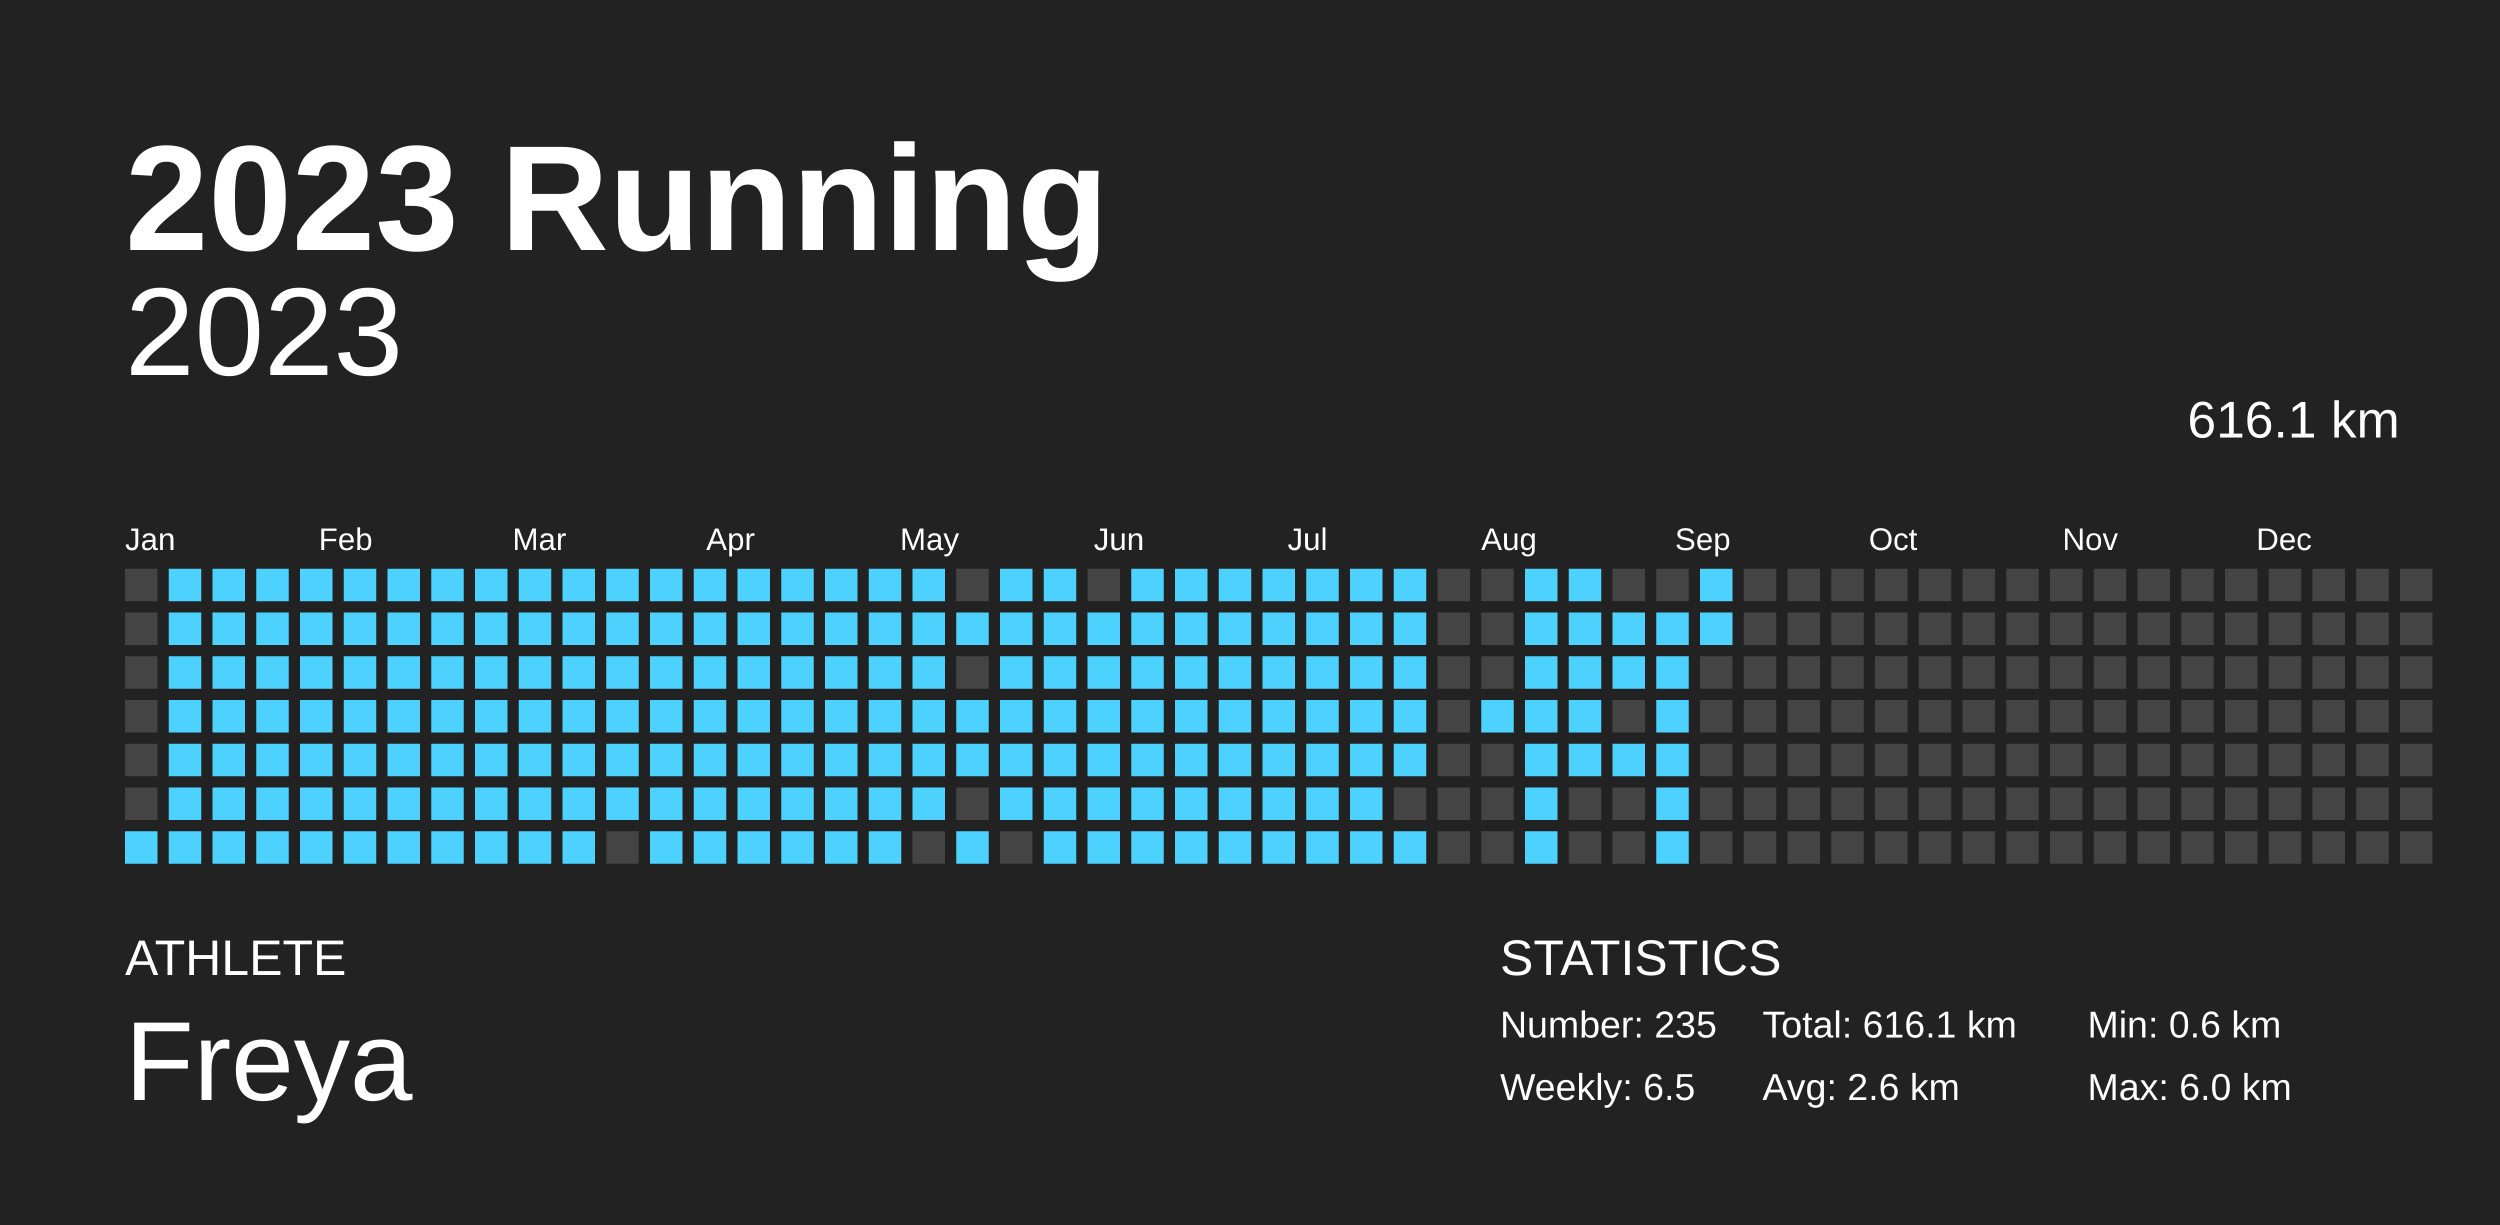
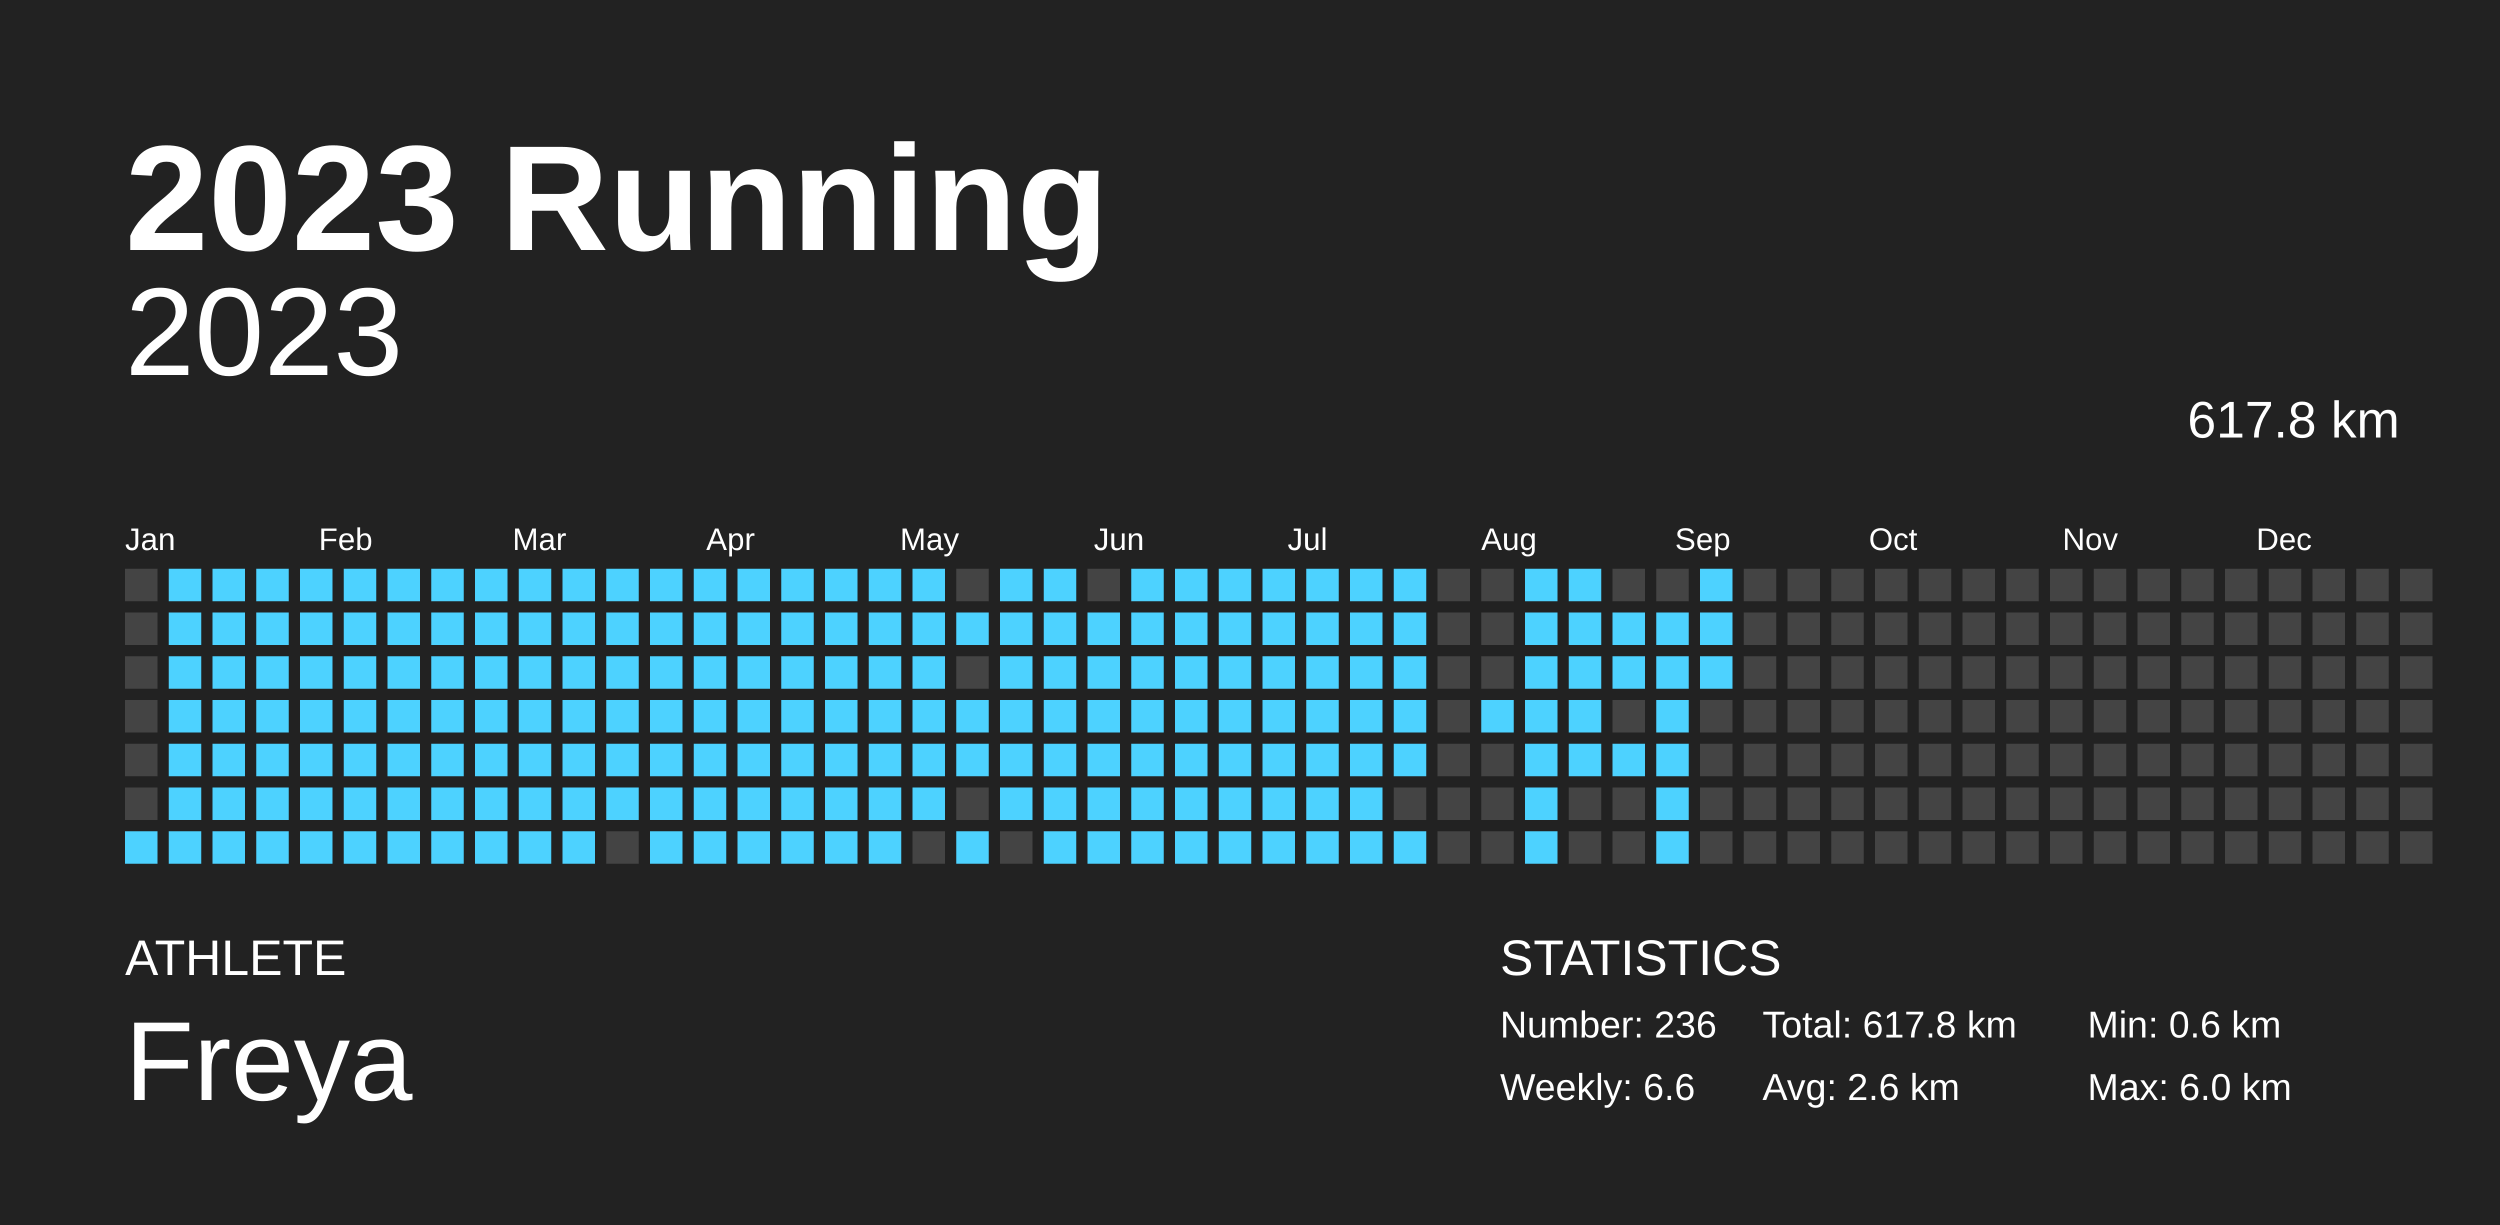
<svg xmlns="http://www.w3.org/2000/svg" baseProfile="full" height="98mm" version="1.1" viewBox="0,0,200,98" width="200mm">
  <defs />
  <rect fill="#222222" height="98" width="200" x="0" y="0" />
  <text fill="#FFFFFF" style="font-size:12px; font-family:Arial; font-weight:bold;" x="10" y="20">2023 Running</text>
  <text fill="#FFFFFF" style="font-size:4px; font-family:Arial" x="10" y="78">ATHLETE</text>
  <text fill="#FFFFFF" style="font-size:9px; font-family:Arial" x="10" y="88">Freya</text>
  <text fill="#FFFFFF" style="font-size:4px; font-family:Arial" x="120" y="78">STATISTICS</text>
-   <text fill="#FFFFFF" style="font-size:3px; font-family:Arial" x="120" y="83">Number: 235</text>
-   <text fill="#FFFFFF" style="font-size:3px; font-family:Arial" x="120" y="88">Weekly: 6.5</text>
-   <text fill="#FFFFFF" style="font-size:3px; font-family:Arial" x="141" y="83">Total: 616.1 km</text>
+   <text fill="#FFFFFF" style="font-size:3px; font-family:Arial" x="120" y="83">Number: 236</text>
+   <text fill="#FFFFFF" style="font-size:3px; font-family:Arial" x="120" y="88">Weekly: 6.6</text>
+   <text fill="#FFFFFF" style="font-size:3px; font-family:Arial" x="141" y="83">Total: 617.8 km</text>
  <text fill="#FFFFFF" style="font-size:3px; font-family:Arial" x="141" y="88">Avg: 2.6 km</text>
  <text fill="#FFFFFF" style="font-size:3px; font-family:Arial" x="167" y="83">Min: 0.6 km</text>
  <text fill="#FFFFFF" style="font-size:3px; font-family:Arial" x="167" y="88">Max: 6.0 km</text>
  <text alignment-baseline="hanging" fill="#FFFFFF" style="font-size:10.0px; font-family:Arial;" x="10" y="30">2023</text>
-   <text alignment-baseline="hanging" fill="#FFFFFF" style="font-size:4.125px; font-family:Arial;" x="175" y="35">616.1 km</text>
+   <text alignment-baseline="hanging" fill="#FFFFFF" style="font-size:4.125px; font-family:Arial;" x="175" y="35">617.8 km</text>
  <text fill="#FFFFFF" style="font-size:2.5px; font-family:Arial" x="10.0" y="44">Jan</text>
  <text fill="#FFFFFF" style="font-size:2.5px; font-family:Arial" x="25.5" y="44">Feb</text>
  <text fill="#FFFFFF" style="font-size:2.5px; font-family:Arial" x="41.0" y="44">Mar</text>
  <text fill="#FFFFFF" style="font-size:2.5px; font-family:Arial" x="56.5" y="44">Apr</text>
  <text fill="#FFFFFF" style="font-size:2.5px; font-family:Arial" x="72.0" y="44">May</text>
  <text fill="#FFFFFF" style="font-size:2.5px; font-family:Arial" x="87.5" y="44">Jun</text>
  <text fill="#FFFFFF" style="font-size:2.5px; font-family:Arial" x="103.0" y="44">Jul</text>
  <text fill="#FFFFFF" style="font-size:2.5px; font-family:Arial" x="118.5" y="44">Aug</text>
  <text fill="#FFFFFF" style="font-size:2.5px; font-family:Arial" x="134.0" y="44">Sep</text>
  <text fill="#FFFFFF" style="font-size:2.5px; font-family:Arial" x="149.5" y="44">Oct</text>
  <text fill="#FFFFFF" style="font-size:2.5px; font-family:Arial" x="165.0" y="44">Nov</text>
  <text fill="#FFFFFF" style="font-size:2.5px; font-family:Arial" x="180.5" y="44">Dec</text>
  <rect fill="#444444" height="2.6" width="2.6" x="10.0" y="45.5" />
  <rect fill="#444444" height="2.6" width="2.6" x="10.0" y="49.0" />
  <rect fill="#444444" height="2.6" width="2.6" x="10.0" y="52.5" />
  <rect fill="#444444" height="2.6" width="2.6" x="10.0" y="56.0" />
  <rect fill="#444444" height="2.6" width="2.6" x="10.0" y="59.5" />
  <rect fill="#444444" height="2.6" width="2.6" x="10.0" y="63.0" />
  <rect fill="#4dd2ff" height="2.6" width="2.6" x="10.0" y="66.5" />
  <rect fill="#4dd2ff" height="2.6" width="2.6" x="13.5" y="45.5" />
  <rect fill="#4dd2ff" height="2.6" width="2.6" x="13.5" y="49.0" />
  <rect fill="#4dd2ff" height="2.6" width="2.6" x="13.5" y="52.5" />
  <rect fill="#4dd2ff" height="2.6" width="2.6" x="13.5" y="56.0" />
  <rect fill="#4dd2ff" height="2.6" width="2.6" x="13.5" y="59.5" />
  <rect fill="#4dd2ff" height="2.6" width="2.6" x="13.5" y="63.0" />
  <rect fill="#4dd2ff" height="2.6" width="2.6" x="13.5" y="66.5" />
  <rect fill="#4dd2ff" height="2.6" width="2.6" x="17.0" y="45.5" />
  <rect fill="#4dd2ff" height="2.6" width="2.6" x="17.0" y="49.0" />
  <rect fill="#4dd2ff" height="2.6" width="2.6" x="17.0" y="52.5" />
  <rect fill="#4dd2ff" height="2.6" width="2.6" x="17.0" y="56.0" />
  <rect fill="#4dd2ff" height="2.6" width="2.6" x="17.0" y="59.5" />
  <rect fill="#4dd2ff" height="2.6" width="2.6" x="17.0" y="63.0" />
  <rect fill="#4dd2ff" height="2.6" width="2.6" x="17.0" y="66.5" />
  <rect fill="#4dd2ff" height="2.6" width="2.6" x="20.5" y="45.5" />
  <rect fill="#4dd2ff" height="2.6" width="2.6" x="20.5" y="49.0" />
  <rect fill="#4dd2ff" height="2.6" width="2.6" x="20.5" y="52.5" />
  <rect fill="#4dd2ff" height="2.6" width="2.6" x="20.5" y="56.0" />
  <rect fill="#4dd2ff" height="2.6" width="2.6" x="20.5" y="59.5" />
  <rect fill="#4dd2ff" height="2.6" width="2.6" x="20.5" y="63.0" />
  <rect fill="#4dd2ff" height="2.6" width="2.6" x="20.5" y="66.5" />
  <rect fill="#4dd2ff" height="2.6" width="2.6" x="24.0" y="45.5" />
  <rect fill="#4dd2ff" height="2.6" width="2.6" x="24.0" y="49.0" />
  <rect fill="#4dd2ff" height="2.6" width="2.6" x="24.0" y="52.5" />
  <rect fill="#4dd2ff" height="2.6" width="2.6" x="24.0" y="56.0" />
  <rect fill="#4dd2ff" height="2.6" width="2.6" x="24.0" y="59.5" />
  <rect fill="#4dd2ff" height="2.6" width="2.6" x="24.0" y="63.0" />
  <rect fill="#4dd2ff" height="2.6" width="2.6" x="24.0" y="66.5" />
  <rect fill="#4dd2ff" height="2.6" width="2.6" x="27.5" y="45.5" />
  <rect fill="#4dd2ff" height="2.6" width="2.6" x="27.5" y="49.0" />
  <rect fill="#4dd2ff" height="2.6" width="2.6" x="27.5" y="52.5" />
  <rect fill="#4dd2ff" height="2.6" width="2.6" x="27.5" y="56.0" />
  <rect fill="#4dd2ff" height="2.6" width="2.6" x="27.5" y="59.5" />
  <rect fill="#4dd2ff" height="2.6" width="2.6" x="27.5" y="63.0" />
  <rect fill="#4dd2ff" height="2.6" width="2.6" x="27.5" y="66.5" />
  <rect fill="#4dd2ff" height="2.6" width="2.6" x="31.0" y="45.5" />
  <rect fill="#4dd2ff" height="2.6" width="2.6" x="31.0" y="49.0" />
  <rect fill="#4dd2ff" height="2.6" width="2.6" x="31.0" y="52.5" />
  <rect fill="#4dd2ff" height="2.6" width="2.6" x="31.0" y="56.0" />
  <rect fill="#4dd2ff" height="2.6" width="2.6" x="31.0" y="59.5" />
  <rect fill="#4dd2ff" height="2.6" width="2.6" x="31.0" y="63.0" />
  <rect fill="#4dd2ff" height="2.6" width="2.6" x="31.0" y="66.5" />
  <rect fill="#4dd2ff" height="2.6" width="2.6" x="34.5" y="45.5" />
  <rect fill="#4dd2ff" height="2.6" width="2.6" x="34.5" y="49.0" />
  <rect fill="#4dd2ff" height="2.6" width="2.6" x="34.5" y="52.5" />
  <rect fill="#4dd2ff" height="2.6" width="2.6" x="34.5" y="56.0" />
  <rect fill="#4dd2ff" height="2.6" width="2.6" x="34.5" y="59.5" />
  <rect fill="#4dd2ff" height="2.6" width="2.6" x="34.5" y="63.0" />
  <rect fill="#4dd2ff" height="2.6" width="2.6" x="34.5" y="66.5" />
  <rect fill="#4dd2ff" height="2.6" width="2.6" x="38.0" y="45.5" />
  <rect fill="#4dd2ff" height="2.6" width="2.6" x="38.0" y="49.0" />
  <rect fill="#4dd2ff" height="2.6" width="2.6" x="38.0" y="52.5" />
  <rect fill="#4dd2ff" height="2.6" width="2.6" x="38.0" y="56.0" />
  <rect fill="#4dd2ff" height="2.6" width="2.6" x="38.0" y="59.5" />
  <rect fill="#4dd2ff" height="2.6" width="2.6" x="38.0" y="63.0" />
  <rect fill="#4dd2ff" height="2.6" width="2.6" x="38.0" y="66.5" />
  <rect fill="#4dd2ff" height="2.6" width="2.6" x="41.5" y="45.5" />
  <rect fill="#4dd2ff" height="2.6" width="2.6" x="41.5" y="49.0" />
  <rect fill="#4dd2ff" height="2.6" width="2.6" x="41.5" y="52.5" />
  <rect fill="#4dd2ff" height="2.6" width="2.6" x="41.5" y="56.0" />
  <rect fill="#4dd2ff" height="2.6" width="2.6" x="41.5" y="59.5" />
  <rect fill="#4dd2ff" height="2.6" width="2.6" x="41.5" y="63.0" />
  <rect fill="#4dd2ff" height="2.6" width="2.6" x="41.5" y="66.5" />
  <rect fill="#4dd2ff" height="2.6" width="2.6" x="45.0" y="45.5" />
  <rect fill="#4dd2ff" height="2.6" width="2.6" x="45.0" y="49.0" />
  <rect fill="#4dd2ff" height="2.6" width="2.6" x="45.0" y="52.5" />
  <rect fill="#4dd2ff" height="2.6" width="2.6" x="45.0" y="56.0" />
  <rect fill="#4dd2ff" height="2.6" width="2.6" x="45.0" y="59.5" />
  <rect fill="#4dd2ff" height="2.6" width="2.6" x="45.0" y="63.0" />
  <rect fill="#4dd2ff" height="2.6" width="2.6" x="45.0" y="66.5" />
  <rect fill="#4dd2ff" height="2.6" width="2.6" x="48.5" y="45.5" />
  <rect fill="#4dd2ff" height="2.6" width="2.6" x="48.5" y="49.0" />
  <rect fill="#4dd2ff" height="2.6" width="2.6" x="48.5" y="52.5" />
  <rect fill="#4dd2ff" height="2.6" width="2.6" x="48.5" y="56.0" />
  <rect fill="#4dd2ff" height="2.6" width="2.6" x="48.5" y="59.5" />
  <rect fill="#4dd2ff" height="2.6" width="2.6" x="48.5" y="63.0" />
  <rect fill="#444444" height="2.6" width="2.6" x="48.5" y="66.5" />
  <rect fill="#4dd2ff" height="2.6" width="2.6" x="52.0" y="45.5" />
  <rect fill="#4dd2ff" height="2.6" width="2.6" x="52.0" y="49.0" />
  <rect fill="#4dd2ff" height="2.6" width="2.6" x="52.0" y="52.5" />
  <rect fill="#4dd2ff" height="2.6" width="2.6" x="52.0" y="56.0" />
  <rect fill="#4dd2ff" height="2.6" width="2.6" x="52.0" y="59.5" />
  <rect fill="#4dd2ff" height="2.6" width="2.6" x="52.0" y="63.0" />
  <rect fill="#4dd2ff" height="2.6" width="2.6" x="52.0" y="66.5" />
  <rect fill="#4dd2ff" height="2.6" width="2.6" x="55.5" y="45.5" />
  <rect fill="#4dd2ff" height="2.6" width="2.6" x="55.5" y="49.0" />
  <rect fill="#4dd2ff" height="2.6" width="2.6" x="55.5" y="52.5" />
  <rect fill="#4dd2ff" height="2.6" width="2.6" x="55.5" y="56.0" />
  <rect fill="#4dd2ff" height="2.6" width="2.6" x="55.5" y="59.5" />
  <rect fill="#4dd2ff" height="2.6" width="2.6" x="55.5" y="63.0" />
  <rect fill="#4dd2ff" height="2.6" width="2.6" x="55.5" y="66.5" />
  <rect fill="#4dd2ff" height="2.6" width="2.6" x="59.0" y="45.5" />
  <rect fill="#4dd2ff" height="2.6" width="2.6" x="59.0" y="49.0" />
  <rect fill="#4dd2ff" height="2.6" width="2.6" x="59.0" y="52.5" />
  <rect fill="#4dd2ff" height="2.6" width="2.6" x="59.0" y="56.0" />
  <rect fill="#4dd2ff" height="2.6" width="2.6" x="59.0" y="59.5" />
  <rect fill="#4dd2ff" height="2.6" width="2.6" x="59.0" y="63.0" />
  <rect fill="#4dd2ff" height="2.6" width="2.6" x="59.0" y="66.5" />
  <rect fill="#4dd2ff" height="2.6" width="2.6" x="62.5" y="45.5" />
  <rect fill="#4dd2ff" height="2.6" width="2.6" x="62.5" y="49.0" />
  <rect fill="#4dd2ff" height="2.6" width="2.6" x="62.5" y="52.5" />
  <rect fill="#4dd2ff" height="2.6" width="2.6" x="62.5" y="56.0" />
  <rect fill="#4dd2ff" height="2.6" width="2.6" x="62.5" y="59.5" />
  <rect fill="#4dd2ff" height="2.6" width="2.6" x="62.5" y="63.0" />
  <rect fill="#4dd2ff" height="2.6" width="2.6" x="62.5" y="66.5" />
  <rect fill="#4dd2ff" height="2.6" width="2.6" x="66.0" y="45.5" />
  <rect fill="#4dd2ff" height="2.6" width="2.6" x="66.0" y="49.0" />
  <rect fill="#4dd2ff" height="2.6" width="2.6" x="66.0" y="52.5" />
  <rect fill="#4dd2ff" height="2.6" width="2.6" x="66.0" y="56.0" />
  <rect fill="#4dd2ff" height="2.6" width="2.6" x="66.0" y="59.5" />
  <rect fill="#4dd2ff" height="2.6" width="2.6" x="66.0" y="63.0" />
  <rect fill="#4dd2ff" height="2.6" width="2.6" x="66.0" y="66.5" />
  <rect fill="#4dd2ff" height="2.6" width="2.6" x="69.5" y="45.5" />
  <rect fill="#4dd2ff" height="2.6" width="2.6" x="69.5" y="49.0" />
  <rect fill="#4dd2ff" height="2.6" width="2.6" x="69.5" y="52.5" />
  <rect fill="#4dd2ff" height="2.6" width="2.6" x="69.5" y="56.0" />
  <rect fill="#4dd2ff" height="2.6" width="2.6" x="69.5" y="59.5" />
  <rect fill="#4dd2ff" height="2.6" width="2.6" x="69.5" y="63.0" />
  <rect fill="#4dd2ff" height="2.6" width="2.6" x="69.5" y="66.5" />
  <rect fill="#4dd2ff" height="2.6" width="2.6" x="73.0" y="45.5" />
  <rect fill="#4dd2ff" height="2.6" width="2.6" x="73.0" y="49.0" />
  <rect fill="#4dd2ff" height="2.6" width="2.6" x="73.0" y="52.5" />
  <rect fill="#4dd2ff" height="2.6" width="2.6" x="73.0" y="56.0" />
  <rect fill="#4dd2ff" height="2.6" width="2.6" x="73.0" y="59.5" />
  <rect fill="#4dd2ff" height="2.6" width="2.6" x="73.0" y="63.0" />
  <rect fill="#444444" height="2.6" width="2.6" x="73.0" y="66.5" />
  <rect fill="#444444" height="2.6" width="2.6" x="76.5" y="45.5" />
  <rect fill="#4dd2ff" height="2.6" width="2.6" x="76.5" y="49.0" />
  <rect fill="#444444" height="2.6" width="2.6" x="76.5" y="52.5" />
  <rect fill="#4dd2ff" height="2.6" width="2.6" x="76.5" y="56.0" />
  <rect fill="#4dd2ff" height="2.6" width="2.6" x="76.5" y="59.5" />
  <rect fill="#444444" height="2.6" width="2.6" x="76.5" y="63.0" />
  <rect fill="#4dd2ff" height="2.6" width="2.6" x="76.5" y="66.5" />
  <rect fill="#4dd2ff" height="2.6" width="2.6" x="80.0" y="45.5" />
  <rect fill="#4dd2ff" height="2.6" width="2.6" x="80.0" y="49.0" />
  <rect fill="#4dd2ff" height="2.6" width="2.6" x="80.0" y="52.5" />
  <rect fill="#4dd2ff" height="2.6" width="2.6" x="80.0" y="56.0" />
  <rect fill="#4dd2ff" height="2.6" width="2.6" x="80.0" y="59.5" />
  <rect fill="#4dd2ff" height="2.6" width="2.6" x="80.0" y="63.0" />
  <rect fill="#444444" height="2.6" width="2.6" x="80.0" y="66.5" />
  <rect fill="#4dd2ff" height="2.6" width="2.6" x="83.5" y="45.5" />
  <rect fill="#4dd2ff" height="2.6" width="2.6" x="83.5" y="49.0" />
  <rect fill="#4dd2ff" height="2.6" width="2.6" x="83.5" y="52.5" />
  <rect fill="#4dd2ff" height="2.6" width="2.6" x="83.5" y="56.0" />
  <rect fill="#4dd2ff" height="2.6" width="2.6" x="83.5" y="59.5" />
  <rect fill="#4dd2ff" height="2.6" width="2.6" x="83.5" y="63.0" />
  <rect fill="#4dd2ff" height="2.6" width="2.6" x="83.5" y="66.5" />
  <rect fill="#444444" height="2.6" width="2.6" x="87.0" y="45.5" />
  <rect fill="#4dd2ff" height="2.6" width="2.6" x="87.0" y="49.0" />
  <rect fill="#4dd2ff" height="2.6" width="2.6" x="87.0" y="52.5" />
  <rect fill="#4dd2ff" height="2.6" width="2.6" x="87.0" y="56.0" />
  <rect fill="#4dd2ff" height="2.6" width="2.6" x="87.0" y="59.5" />
  <rect fill="#4dd2ff" height="2.6" width="2.6" x="87.0" y="63.0" />
  <rect fill="#4dd2ff" height="2.6" width="2.6" x="87.0" y="66.5" />
  <rect fill="#4dd2ff" height="2.6" width="2.6" x="90.5" y="45.5" />
  <rect fill="#4dd2ff" height="2.6" width="2.6" x="90.5" y="49.0" />
  <rect fill="#4dd2ff" height="2.6" width="2.6" x="90.5" y="52.5" />
  <rect fill="#4dd2ff" height="2.6" width="2.6" x="90.5" y="56.0" />
  <rect fill="#4dd2ff" height="2.6" width="2.6" x="90.5" y="59.5" />
  <rect fill="#4dd2ff" height="2.6" width="2.6" x="90.5" y="63.0" />
  <rect fill="#4dd2ff" height="2.6" width="2.6" x="90.5" y="66.5" />
  <rect fill="#4dd2ff" height="2.6" width="2.6" x="94.0" y="45.5" />
  <rect fill="#4dd2ff" height="2.6" width="2.6" x="94.0" y="49.0" />
  <rect fill="#4dd2ff" height="2.6" width="2.6" x="94.0" y="52.5" />
  <rect fill="#4dd2ff" height="2.6" width="2.6" x="94.0" y="56.0" />
  <rect fill="#4dd2ff" height="2.6" width="2.6" x="94.0" y="59.5" />
  <rect fill="#4dd2ff" height="2.6" width="2.6" x="94.0" y="63.0" />
  <rect fill="#4dd2ff" height="2.6" width="2.6" x="94.0" y="66.5" />
  <rect fill="#4dd2ff" height="2.6" width="2.6" x="97.5" y="45.5" />
  <rect fill="#4dd2ff" height="2.6" width="2.6" x="97.5" y="49.0" />
  <rect fill="#4dd2ff" height="2.6" width="2.6" x="97.5" y="52.5" />
  <rect fill="#4dd2ff" height="2.6" width="2.6" x="97.5" y="56.0" />
  <rect fill="#4dd2ff" height="2.6" width="2.6" x="97.5" y="59.5" />
  <rect fill="#4dd2ff" height="2.6" width="2.6" x="97.5" y="63.0" />
  <rect fill="#4dd2ff" height="2.6" width="2.6" x="97.5" y="66.5" />
  <rect fill="#4dd2ff" height="2.6" width="2.6" x="101.0" y="45.5" />
  <rect fill="#4dd2ff" height="2.6" width="2.6" x="101.0" y="49.0" />
  <rect fill="#4dd2ff" height="2.6" width="2.6" x="101.0" y="52.5" />
  <rect fill="#4dd2ff" height="2.6" width="2.6" x="101.0" y="56.0" />
  <rect fill="#4dd2ff" height="2.6" width="2.6" x="101.0" y="59.5" />
  <rect fill="#4dd2ff" height="2.6" width="2.6" x="101.0" y="63.0" />
  <rect fill="#4dd2ff" height="2.6" width="2.6" x="101.0" y="66.5" />
  <rect fill="#4dd2ff" height="2.6" width="2.6" x="104.5" y="45.5" />
  <rect fill="#4dd2ff" height="2.6" width="2.6" x="104.5" y="49.0" />
  <rect fill="#4dd2ff" height="2.6" width="2.6" x="104.5" y="52.5" />
  <rect fill="#4dd2ff" height="2.6" width="2.6" x="104.5" y="56.0" />
  <rect fill="#4dd2ff" height="2.6" width="2.6" x="104.5" y="59.5" />
  <rect fill="#4dd2ff" height="2.6" width="2.6" x="104.5" y="63.0" />
  <rect fill="#4dd2ff" height="2.6" width="2.6" x="104.5" y="66.5" />
  <rect fill="#4dd2ff" height="2.6" width="2.6" x="108.0" y="45.5" />
  <rect fill="#4dd2ff" height="2.6" width="2.6" x="108.0" y="49.0" />
  <rect fill="#4dd2ff" height="2.6" width="2.6" x="108.0" y="52.5" />
  <rect fill="#4dd2ff" height="2.6" width="2.6" x="108.0" y="56.0" />
  <rect fill="#4dd2ff" height="2.6" width="2.6" x="108.0" y="59.5" />
  <rect fill="#4dd2ff" height="2.6" width="2.6" x="108.0" y="63.0" />
  <rect fill="#4dd2ff" height="2.6" width="2.6" x="108.0" y="66.5" />
  <rect fill="#4dd2ff" height="2.6" width="2.6" x="111.5" y="45.5" />
  <rect fill="#4dd2ff" height="2.6" width="2.6" x="111.5" y="49.0" />
  <rect fill="#4dd2ff" height="2.6" width="2.6" x="111.5" y="52.5" />
  <rect fill="#4dd2ff" height="2.6" width="2.6" x="111.5" y="56.0" />
  <rect fill="#4dd2ff" height="2.6" width="2.6" x="111.5" y="59.5" />
  <rect fill="#444444" height="2.6" width="2.6" x="111.5" y="63.0" />
  <rect fill="#4dd2ff" height="2.6" width="2.6" x="111.5" y="66.5" />
  <rect fill="#444444" height="2.6" width="2.6" x="115.0" y="45.5" />
  <rect fill="#444444" height="2.6" width="2.6" x="115.0" y="49.0" />
  <rect fill="#444444" height="2.6" width="2.6" x="115.0" y="52.5" />
  <rect fill="#444444" height="2.6" width="2.6" x="115.0" y="56.0" />
  <rect fill="#444444" height="2.6" width="2.6" x="115.0" y="59.5" />
  <rect fill="#444444" height="2.6" width="2.6" x="115.0" y="63.0" />
  <rect fill="#444444" height="2.6" width="2.6" x="115.0" y="66.5" />
  <rect fill="#444444" height="2.6" width="2.6" x="118.5" y="45.5" />
  <rect fill="#444444" height="2.6" width="2.6" x="118.5" y="49.0" />
  <rect fill="#444444" height="2.6" width="2.6" x="118.5" y="52.5" />
  <rect fill="#4dd2ff" height="2.6" width="2.6" x="118.5" y="56.0" />
  <rect fill="#444444" height="2.6" width="2.6" x="118.5" y="59.5" />
  <rect fill="#444444" height="2.6" width="2.6" x="118.5" y="63.0" />
  <rect fill="#444444" height="2.6" width="2.6" x="118.5" y="66.5" />
  <rect fill="#4dd2ff" height="2.6" width="2.6" x="122.0" y="45.5" />
  <rect fill="#4dd2ff" height="2.6" width="2.6" x="122.0" y="49.0" />
  <rect fill="#4dd2ff" height="2.6" width="2.6" x="122.0" y="52.5" />
  <rect fill="#4dd2ff" height="2.6" width="2.6" x="122.0" y="56.0" />
  <rect fill="#4dd2ff" height="2.6" width="2.6" x="122.0" y="59.5" />
  <rect fill="#4dd2ff" height="2.6" width="2.6" x="122.0" y="63.0" />
  <rect fill="#4dd2ff" height="2.6" width="2.6" x="122.0" y="66.5" />
  <rect fill="#4dd2ff" height="2.6" width="2.6" x="125.5" y="45.5" />
  <rect fill="#4dd2ff" height="2.6" width="2.6" x="125.5" y="49.0" />
  <rect fill="#4dd2ff" height="2.6" width="2.6" x="125.5" y="52.5" />
  <rect fill="#4dd2ff" height="2.6" width="2.6" x="125.5" y="56.0" />
  <rect fill="#4dd2ff" height="2.6" width="2.6" x="125.5" y="59.5" />
  <rect fill="#444444" height="2.6" width="2.6" x="125.5" y="63.0" />
  <rect fill="#444444" height="2.6" width="2.6" x="125.5" y="66.5" />
  <rect fill="#444444" height="2.6" width="2.6" x="129.0" y="45.5" />
  <rect fill="#4dd2ff" height="2.6" width="2.6" x="129.0" y="49.0" />
  <rect fill="#4dd2ff" height="2.6" width="2.6" x="129.0" y="52.5" />
  <rect fill="#444444" height="2.6" width="2.6" x="129.0" y="56.0" />
  <rect fill="#4dd2ff" height="2.6" width="2.6" x="129.0" y="59.5" />
  <rect fill="#444444" height="2.6" width="2.6" x="129.0" y="63.0" />
  <rect fill="#444444" height="2.6" width="2.6" x="129.0" y="66.5" />
  <rect fill="#444444" height="2.6" width="2.6" x="132.5" y="45.5" />
  <rect fill="#4dd2ff" height="2.6" width="2.6" x="132.5" y="49.0" />
  <rect fill="#4dd2ff" height="2.6" width="2.6" x="132.5" y="52.5" />
  <rect fill="#4dd2ff" height="2.6" width="2.6" x="132.5" y="56.0" />
  <rect fill="#4dd2ff" height="2.6" width="2.6" x="132.5" y="59.5" />
  <rect fill="#4dd2ff" height="2.6" width="2.6" x="132.5" y="63.0" />
  <rect fill="#4dd2ff" height="2.6" width="2.6" x="132.5" y="66.5" />
  <rect fill="#4dd2ff" height="2.6" width="2.6" x="136.0" y="45.5" />
  <rect fill="#4dd2ff" height="2.6" width="2.6" x="136.0" y="49.0" />
-   <rect fill="#444444" height="2.6" width="2.6" x="136.0" y="52.5" />
+   <rect fill="#4dd2ff" height="2.6" width="2.6" x="136.0" y="52.5" />
  <rect fill="#444444" height="2.6" width="2.6" x="136.0" y="56.0" />
  <rect fill="#444444" height="2.6" width="2.6" x="136.0" y="59.5" />
  <rect fill="#444444" height="2.6" width="2.6" x="136.0" y="63.0" />
  <rect fill="#444444" height="2.6" width="2.6" x="136.0" y="66.5" />
  <rect fill="#444444" height="2.6" width="2.6" x="139.5" y="45.5" />
  <rect fill="#444444" height="2.6" width="2.6" x="139.5" y="49.0" />
  <rect fill="#444444" height="2.6" width="2.6" x="139.5" y="52.5" />
  <rect fill="#444444" height="2.6" width="2.6" x="139.5" y="56.0" />
  <rect fill="#444444" height="2.6" width="2.6" x="139.5" y="59.5" />
  <rect fill="#444444" height="2.6" width="2.6" x="139.5" y="63.0" />
  <rect fill="#444444" height="2.6" width="2.6" x="139.5" y="66.5" />
  <rect fill="#444444" height="2.6" width="2.6" x="143.0" y="45.5" />
  <rect fill="#444444" height="2.6" width="2.6" x="143.0" y="49.0" />
  <rect fill="#444444" height="2.6" width="2.6" x="143.0" y="52.5" />
  <rect fill="#444444" height="2.6" width="2.6" x="143.0" y="56.0" />
  <rect fill="#444444" height="2.6" width="2.6" x="143.0" y="59.5" />
  <rect fill="#444444" height="2.6" width="2.6" x="143.0" y="63.0" />
  <rect fill="#444444" height="2.6" width="2.6" x="143.0" y="66.5" />
  <rect fill="#444444" height="2.6" width="2.6" x="146.5" y="45.5" />
  <rect fill="#444444" height="2.6" width="2.6" x="146.5" y="49.0" />
  <rect fill="#444444" height="2.6" width="2.6" x="146.5" y="52.5" />
  <rect fill="#444444" height="2.6" width="2.6" x="146.5" y="56.0" />
  <rect fill="#444444" height="2.6" width="2.6" x="146.5" y="59.5" />
  <rect fill="#444444" height="2.6" width="2.6" x="146.5" y="63.0" />
  <rect fill="#444444" height="2.6" width="2.6" x="146.5" y="66.5" />
  <rect fill="#444444" height="2.6" width="2.6" x="150.0" y="45.5" />
  <rect fill="#444444" height="2.6" width="2.6" x="150.0" y="49.0" />
  <rect fill="#444444" height="2.6" width="2.6" x="150.0" y="52.5" />
  <rect fill="#444444" height="2.6" width="2.6" x="150.0" y="56.0" />
  <rect fill="#444444" height="2.6" width="2.6" x="150.0" y="59.5" />
  <rect fill="#444444" height="2.6" width="2.6" x="150.0" y="63.0" />
  <rect fill="#444444" height="2.6" width="2.6" x="150.0" y="66.5" />
  <rect fill="#444444" height="2.6" width="2.6" x="153.5" y="45.5" />
  <rect fill="#444444" height="2.6" width="2.6" x="153.5" y="49.0" />
  <rect fill="#444444" height="2.6" width="2.6" x="153.5" y="52.5" />
  <rect fill="#444444" height="2.6" width="2.6" x="153.5" y="56.0" />
  <rect fill="#444444" height="2.6" width="2.6" x="153.5" y="59.5" />
  <rect fill="#444444" height="2.6" width="2.6" x="153.5" y="63.0" />
  <rect fill="#444444" height="2.6" width="2.6" x="153.5" y="66.5" />
  <rect fill="#444444" height="2.6" width="2.6" x="157.0" y="45.5" />
  <rect fill="#444444" height="2.6" width="2.6" x="157.0" y="49.0" />
  <rect fill="#444444" height="2.6" width="2.6" x="157.0" y="52.5" />
  <rect fill="#444444" height="2.6" width="2.6" x="157.0" y="56.0" />
  <rect fill="#444444" height="2.6" width="2.6" x="157.0" y="59.5" />
  <rect fill="#444444" height="2.6" width="2.6" x="157.0" y="63.0" />
  <rect fill="#444444" height="2.6" width="2.6" x="157.0" y="66.5" />
  <rect fill="#444444" height="2.6" width="2.6" x="160.5" y="45.5" />
  <rect fill="#444444" height="2.6" width="2.6" x="160.5" y="49.0" />
  <rect fill="#444444" height="2.6" width="2.6" x="160.5" y="52.5" />
  <rect fill="#444444" height="2.6" width="2.6" x="160.5" y="56.0" />
  <rect fill="#444444" height="2.6" width="2.6" x="160.5" y="59.5" />
  <rect fill="#444444" height="2.6" width="2.6" x="160.5" y="63.0" />
  <rect fill="#444444" height="2.6" width="2.6" x="160.5" y="66.5" />
  <rect fill="#444444" height="2.6" width="2.6" x="164.0" y="45.5" />
  <rect fill="#444444" height="2.6" width="2.6" x="164.0" y="49.0" />
  <rect fill="#444444" height="2.6" width="2.6" x="164.0" y="52.5" />
  <rect fill="#444444" height="2.6" width="2.6" x="164.0" y="56.0" />
  <rect fill="#444444" height="2.6" width="2.6" x="164.0" y="59.5" />
  <rect fill="#444444" height="2.6" width="2.6" x="164.0" y="63.0" />
  <rect fill="#444444" height="2.6" width="2.6" x="164.0" y="66.5" />
  <rect fill="#444444" height="2.6" width="2.6" x="167.5" y="45.5" />
  <rect fill="#444444" height="2.6" width="2.6" x="167.5" y="49.0" />
  <rect fill="#444444" height="2.6" width="2.6" x="167.5" y="52.5" />
  <rect fill="#444444" height="2.6" width="2.6" x="167.5" y="56.0" />
  <rect fill="#444444" height="2.6" width="2.6" x="167.5" y="59.5" />
  <rect fill="#444444" height="2.6" width="2.6" x="167.5" y="63.0" />
  <rect fill="#444444" height="2.6" width="2.6" x="167.5" y="66.5" />
  <rect fill="#444444" height="2.6" width="2.6" x="171.0" y="45.5" />
  <rect fill="#444444" height="2.6" width="2.6" x="171.0" y="49.0" />
  <rect fill="#444444" height="2.6" width="2.6" x="171.0" y="52.5" />
  <rect fill="#444444" height="2.6" width="2.6" x="171.0" y="56.0" />
  <rect fill="#444444" height="2.6" width="2.6" x="171.0" y="59.5" />
  <rect fill="#444444" height="2.6" width="2.6" x="171.0" y="63.0" />
  <rect fill="#444444" height="2.6" width="2.6" x="171.0" y="66.5" />
  <rect fill="#444444" height="2.6" width="2.6" x="174.5" y="45.5" />
  <rect fill="#444444" height="2.6" width="2.6" x="174.5" y="49.0" />
  <rect fill="#444444" height="2.6" width="2.6" x="174.5" y="52.5" />
  <rect fill="#444444" height="2.6" width="2.6" x="174.5" y="56.0" />
  <rect fill="#444444" height="2.6" width="2.6" x="174.5" y="59.5" />
  <rect fill="#444444" height="2.6" width="2.6" x="174.5" y="63.0" />
  <rect fill="#444444" height="2.6" width="2.6" x="174.5" y="66.5" />
  <rect fill="#444444" height="2.6" width="2.6" x="178.0" y="45.5" />
  <rect fill="#444444" height="2.6" width="2.6" x="178.0" y="49.0" />
  <rect fill="#444444" height="2.6" width="2.6" x="178.0" y="52.5" />
  <rect fill="#444444" height="2.6" width="2.6" x="178.0" y="56.0" />
  <rect fill="#444444" height="2.6" width="2.6" x="178.0" y="59.5" />
  <rect fill="#444444" height="2.6" width="2.6" x="178.0" y="63.0" />
  <rect fill="#444444" height="2.6" width="2.6" x="178.0" y="66.5" />
  <rect fill="#444444" height="2.6" width="2.6" x="181.5" y="45.5" />
  <rect fill="#444444" height="2.6" width="2.6" x="181.5" y="49.0" />
  <rect fill="#444444" height="2.6" width="2.6" x="181.5" y="52.5" />
  <rect fill="#444444" height="2.6" width="2.6" x="181.5" y="56.0" />
  <rect fill="#444444" height="2.6" width="2.6" x="181.5" y="59.5" />
  <rect fill="#444444" height="2.6" width="2.6" x="181.5" y="63.0" />
  <rect fill="#444444" height="2.6" width="2.6" x="181.5" y="66.5" />
  <rect fill="#444444" height="2.6" width="2.6" x="185.0" y="45.5" />
  <rect fill="#444444" height="2.6" width="2.6" x="185.0" y="49.0" />
  <rect fill="#444444" height="2.6" width="2.6" x="185.0" y="52.5" />
  <rect fill="#444444" height="2.6" width="2.6" x="185.0" y="56.0" />
  <rect fill="#444444" height="2.6" width="2.6" x="185.0" y="59.5" />
  <rect fill="#444444" height="2.6" width="2.6" x="185.0" y="63.0" />
  <rect fill="#444444" height="2.6" width="2.6" x="185.0" y="66.5" />
  <rect fill="#444444" height="2.6" width="2.6" x="188.5" y="45.5" />
  <rect fill="#444444" height="2.6" width="2.6" x="188.5" y="49.0" />
  <rect fill="#444444" height="2.6" width="2.6" x="188.5" y="52.5" />
  <rect fill="#444444" height="2.6" width="2.6" x="188.5" y="56.0" />
  <rect fill="#444444" height="2.6" width="2.6" x="188.5" y="59.5" />
  <rect fill="#444444" height="2.6" width="2.6" x="188.5" y="63.0" />
  <rect fill="#444444" height="2.6" width="2.6" x="188.5" y="66.5" />
  <rect fill="#444444" height="2.6" width="2.6" x="192.0" y="45.5" />
  <rect fill="#444444" height="2.6" width="2.6" x="192.0" y="49.0" />
  <rect fill="#444444" height="2.6" width="2.6" x="192.0" y="52.5" />
  <rect fill="#444444" height="2.6" width="2.6" x="192.0" y="56.0" />
  <rect fill="#444444" height="2.6" width="2.6" x="192.0" y="59.5" />
  <rect fill="#444444" height="2.6" width="2.6" x="192.0" y="63.0" />
  <rect fill="#444444" height="2.6" width="2.6" x="192.0" y="66.5" />
</svg>
